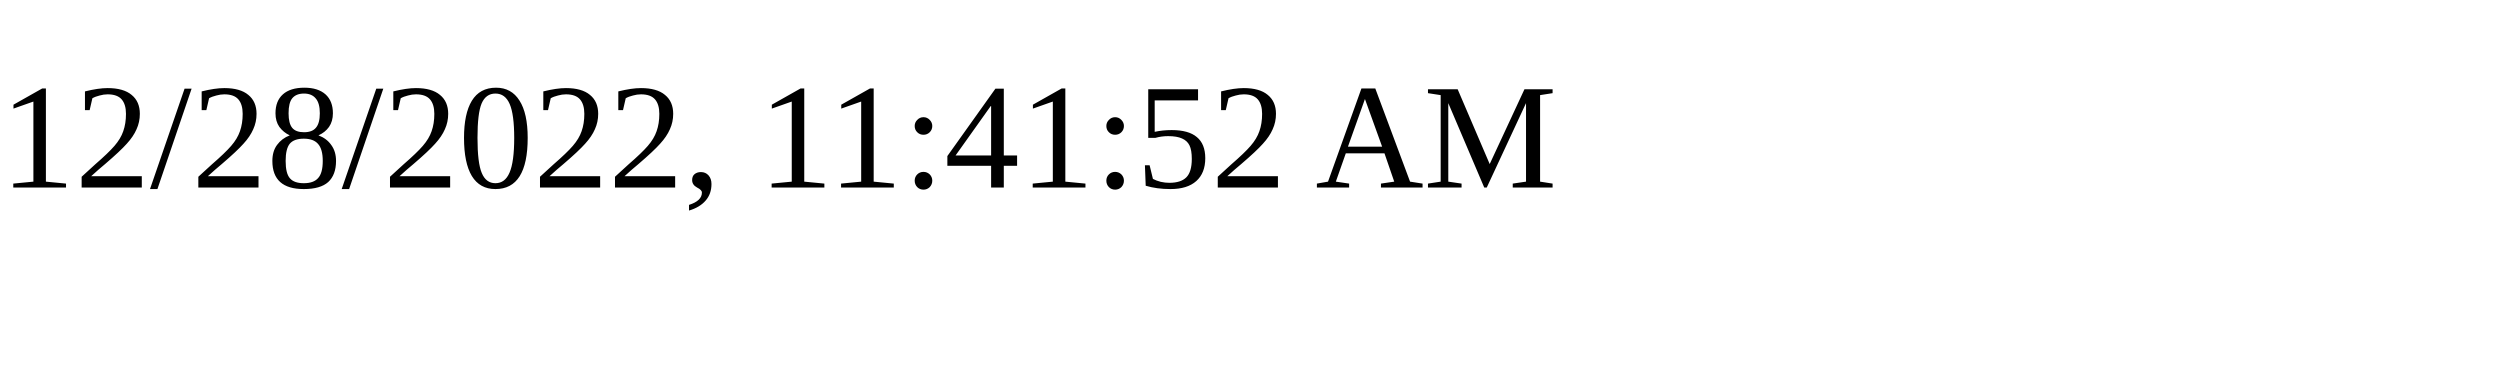
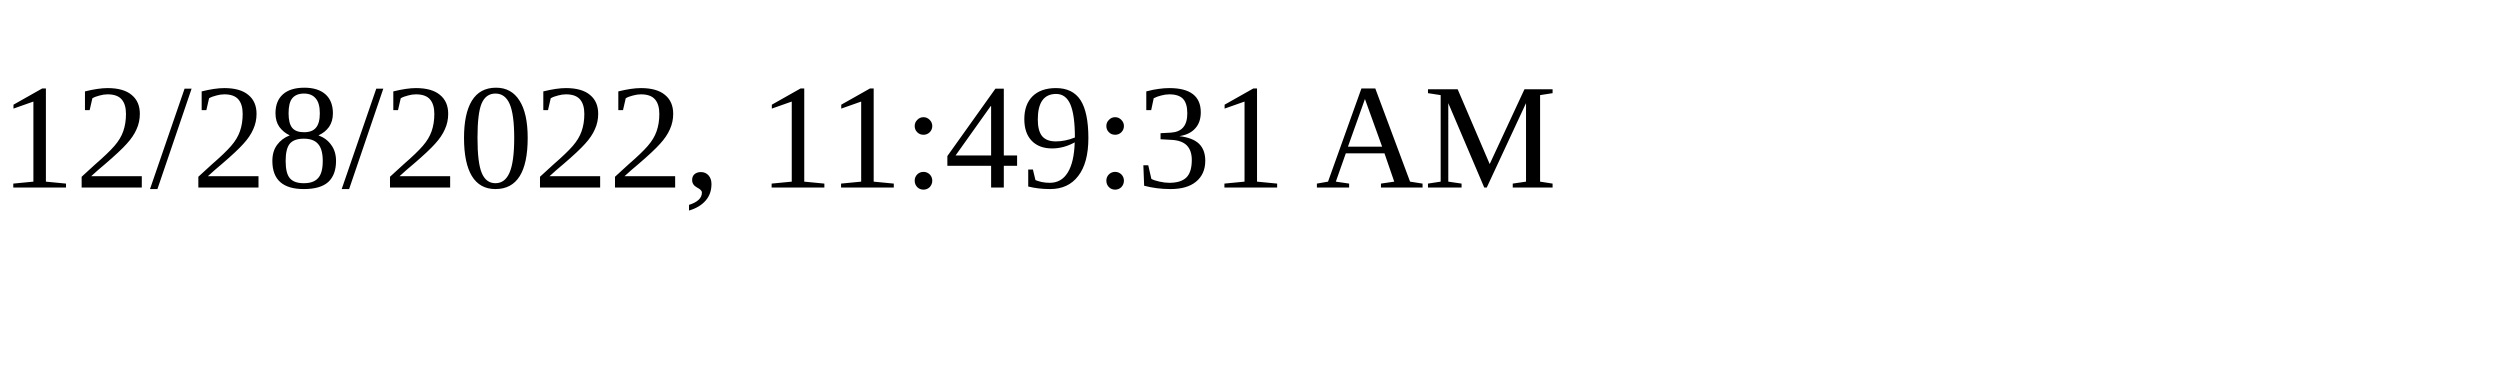
<svg xmlns="http://www.w3.org/2000/svg" height="30" width="200">
-   <text x="0" y="15">12/28/2022, 11:41:52 AM</text>
+   <text x="0" y="15">12/28/2022, 11:49:31 AM</text>
</svg>
